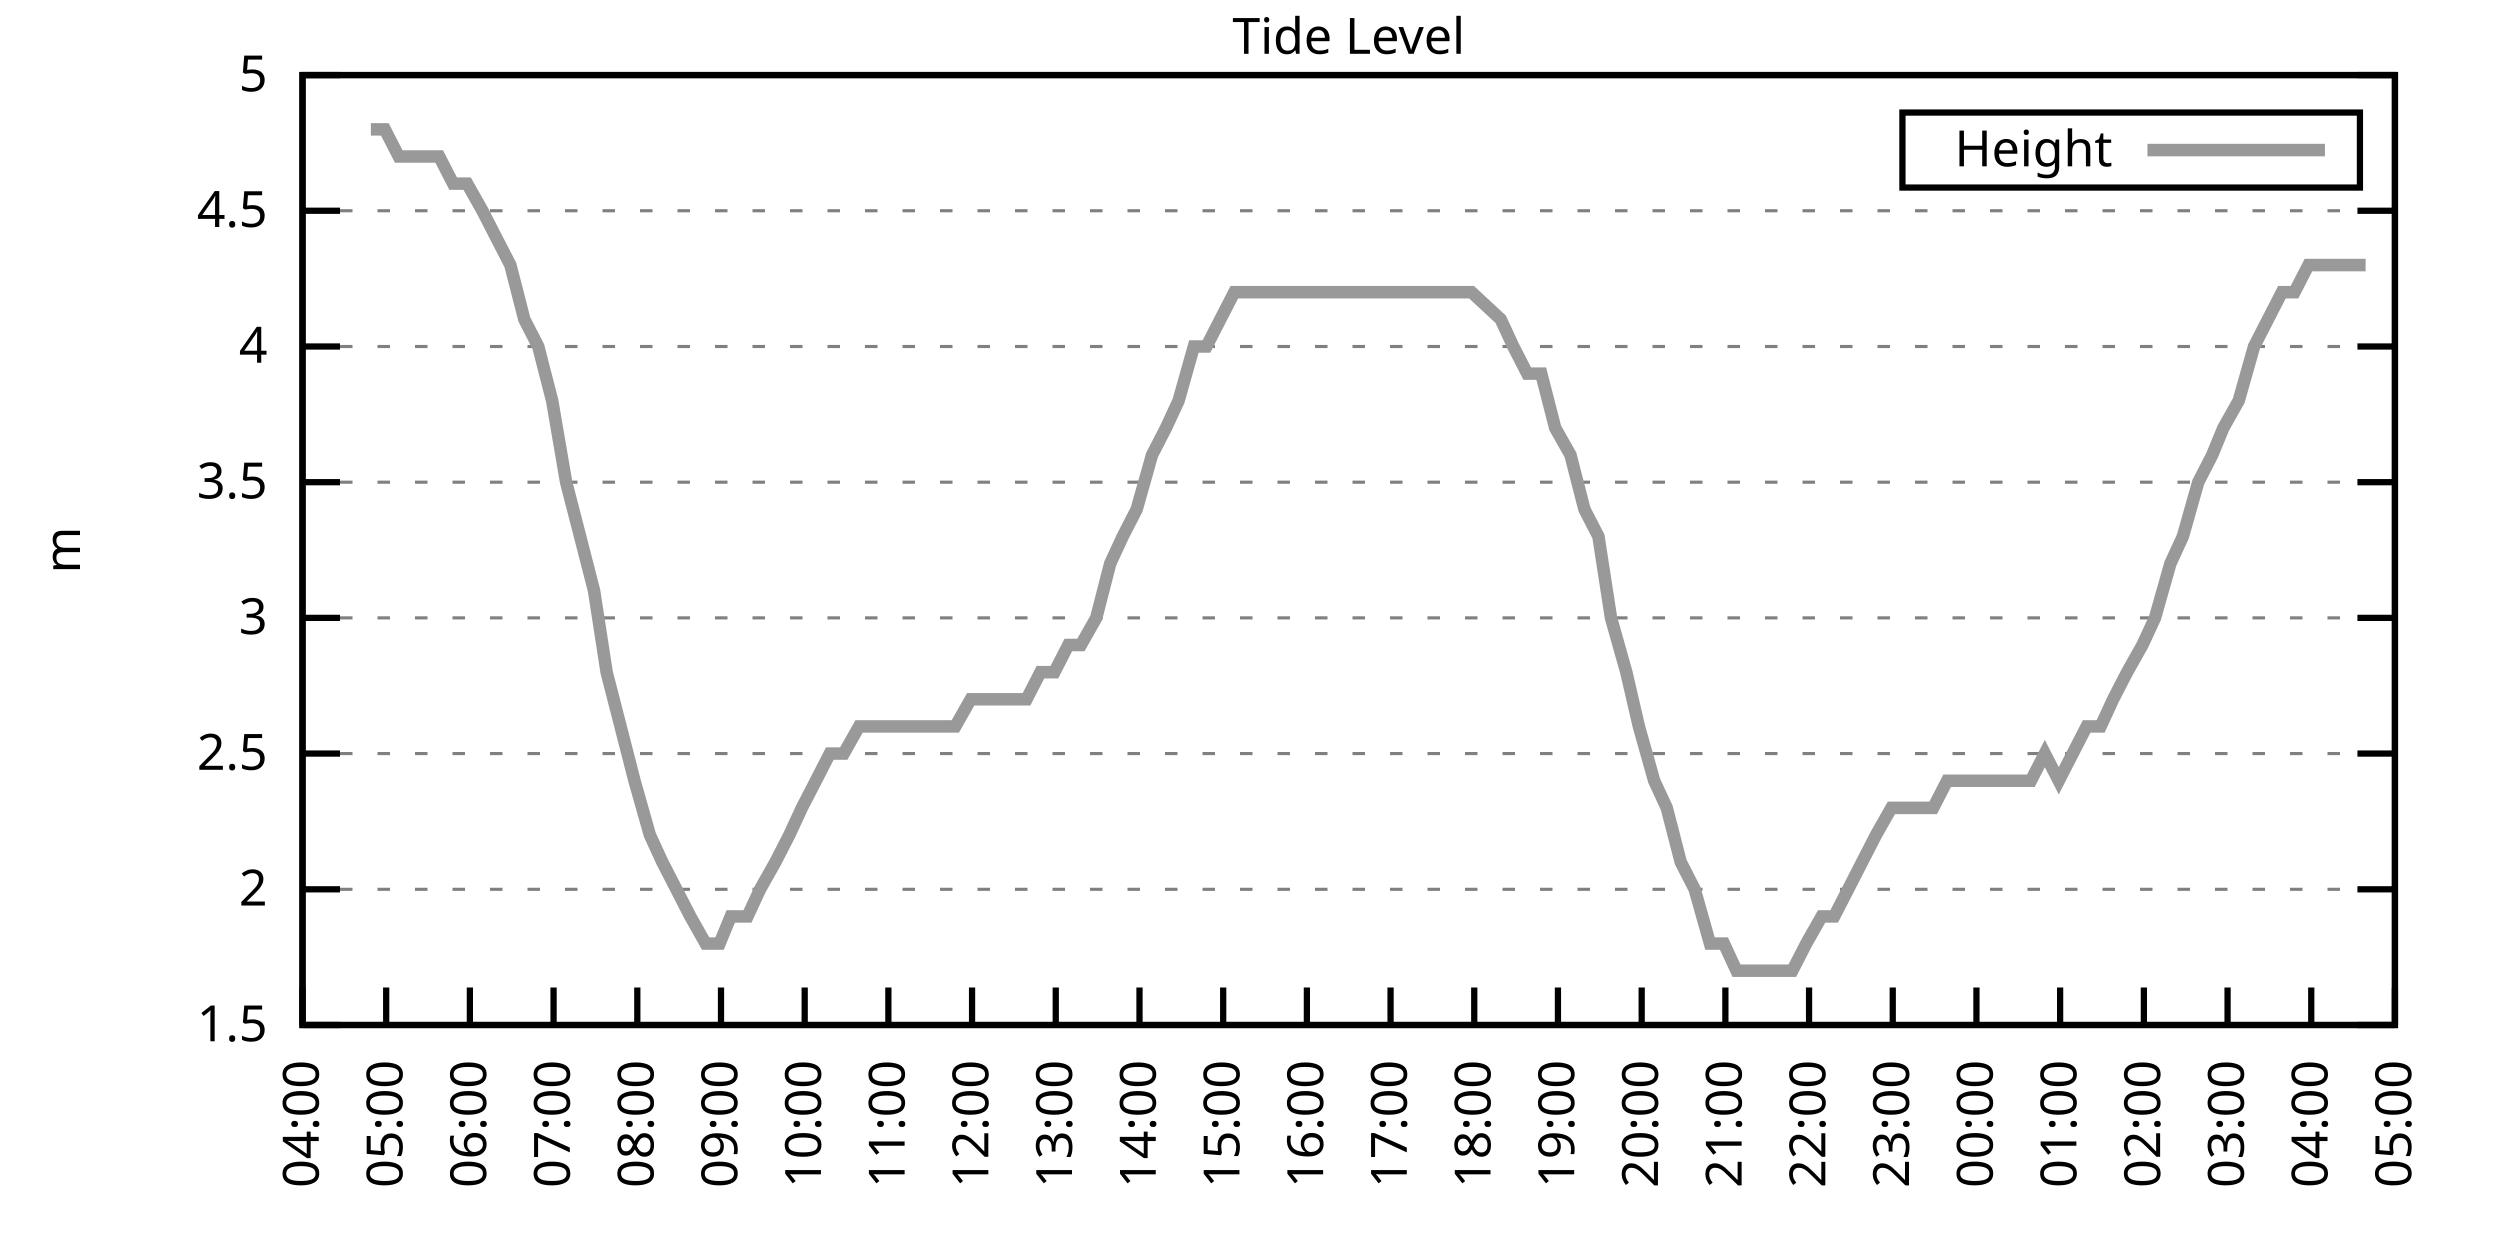
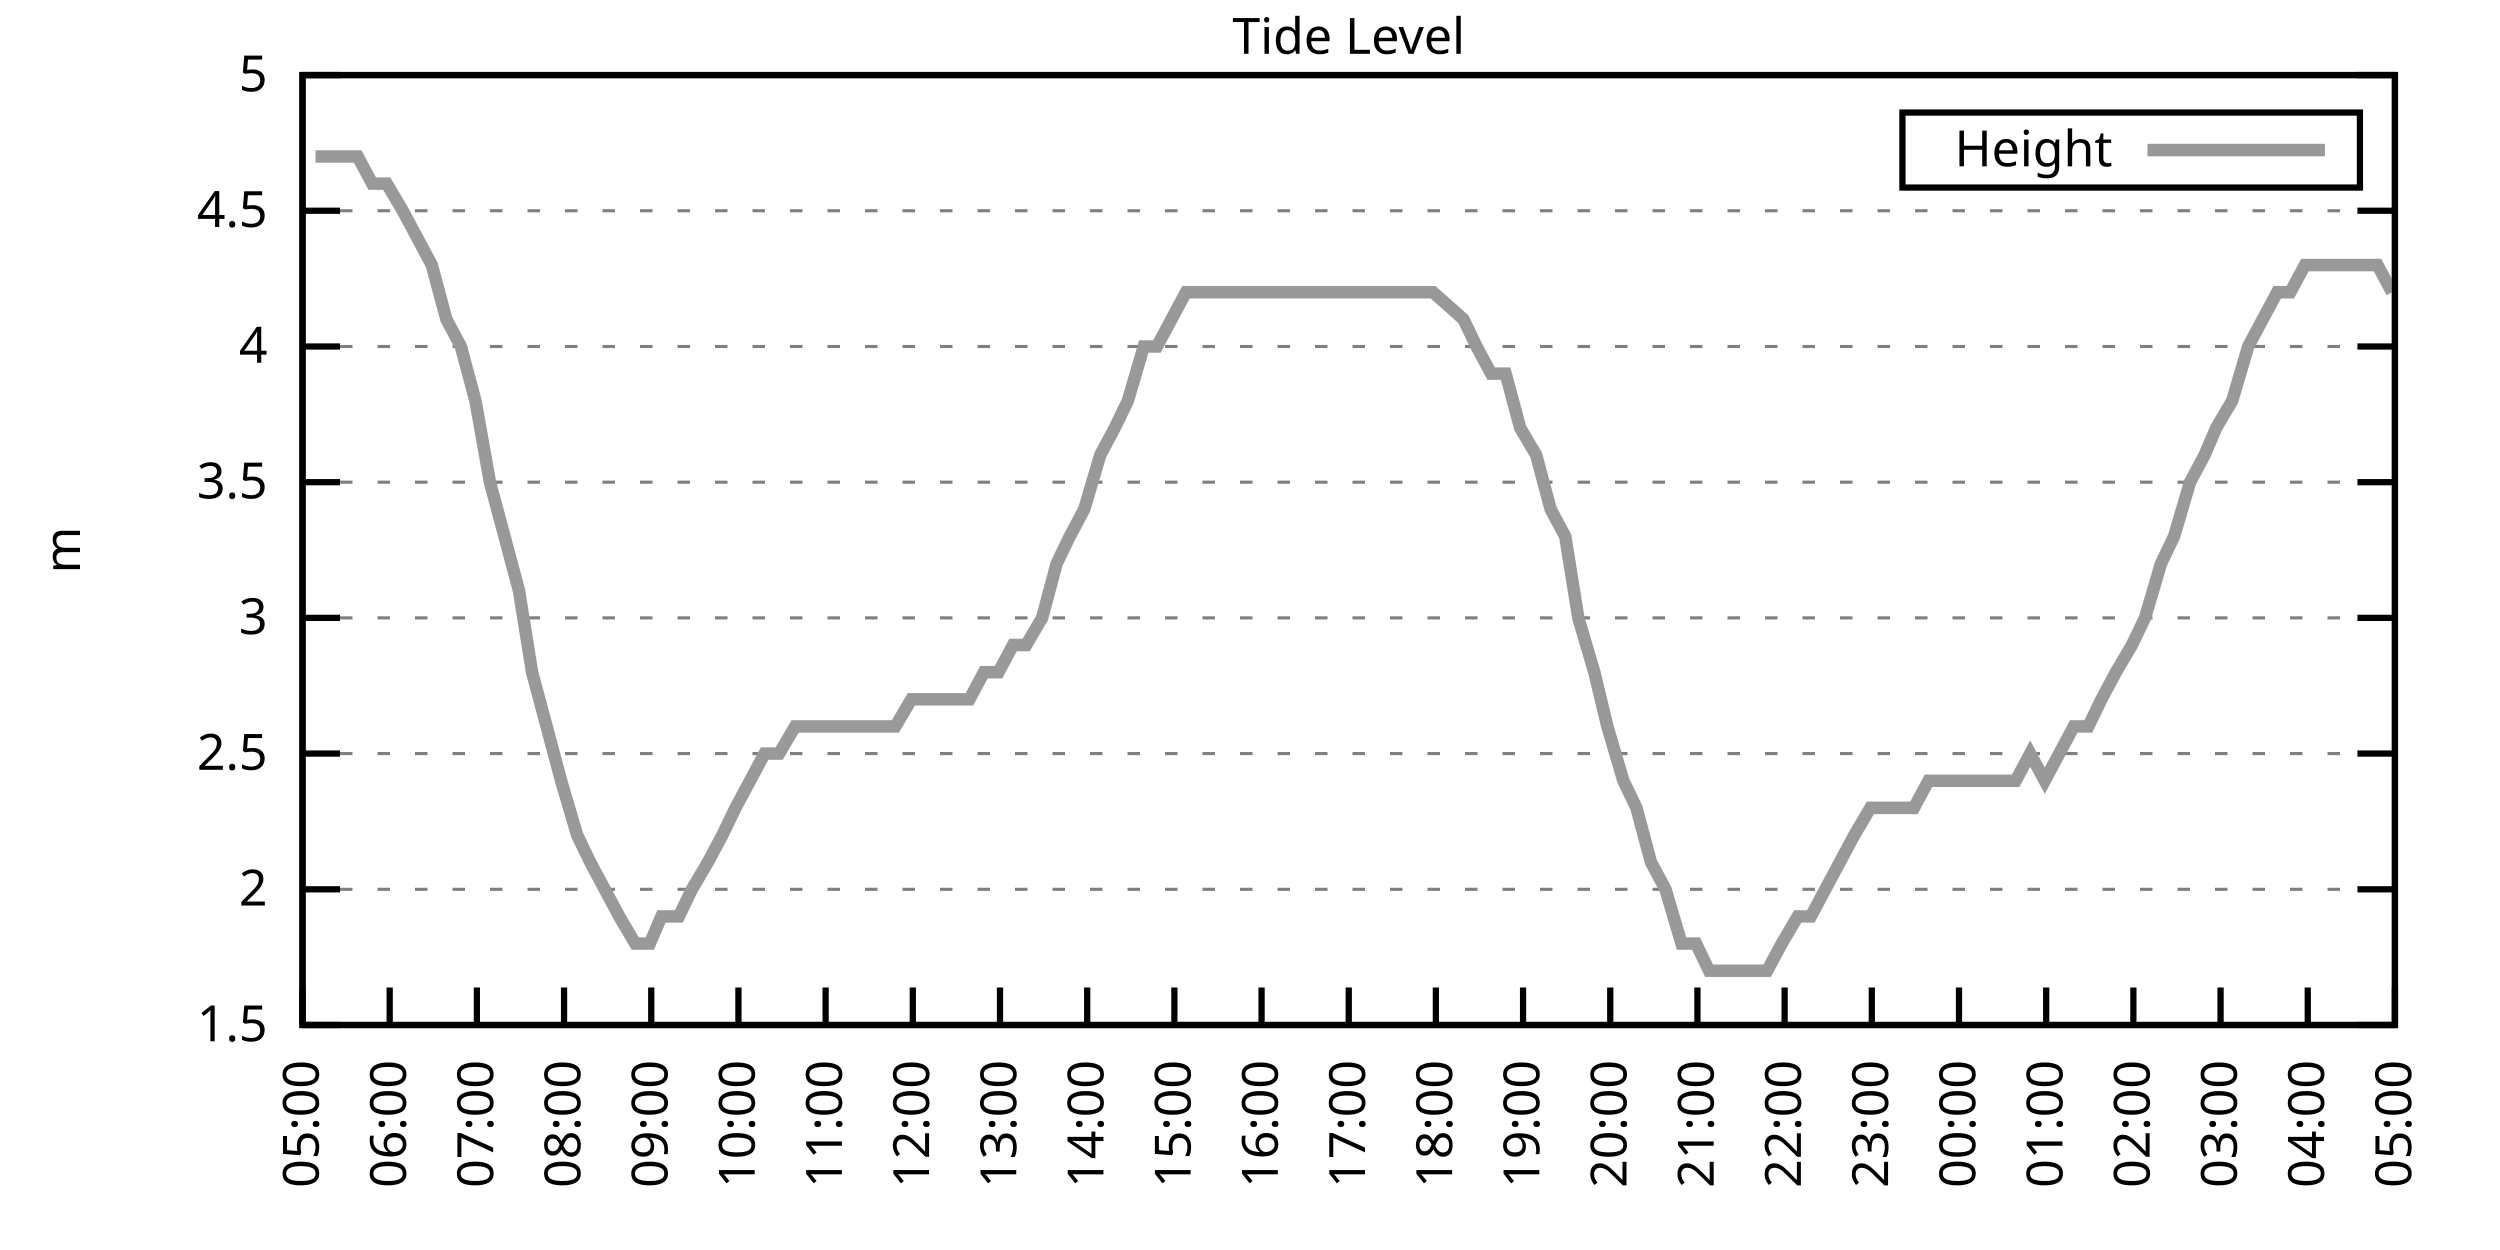
<svg xmlns="http://www.w3.org/2000/svg" xmlns:xlink="http://www.w3.org/1999/xlink" width="400" height="200" viewBox="0 0 400 200">
  <g id="gnuplot_canvas">
    <rect x="0" y="0" width="400" height="200" fill="none" />
    <defs>
      <circle id="gpDot" r="0.5" stroke-width="0.5" stroke="currentColor" />
      <path id="gpPt0" stroke-width="0.333" stroke="currentColor" d="M-1,0 h2 M0,-1 v2" />
      <path id="gpPt1" stroke-width="0.333" stroke="currentColor" d="M-1,-1 L1,1 M1,-1 L-1,1" />
      <path id="gpPt2" stroke-width="0.333" stroke="currentColor" d="M-1,0 L1,0 M0,-1 L0,1 M-1,-1 L1,1 M-1,1 L1,-1" />
      <rect id="gpPt3" stroke-width="0.333" stroke="currentColor" x="-1" y="-1" width="2" height="2" />
      <rect id="gpPt4" stroke-width="0.333" stroke="currentColor" fill="currentColor" x="-1" y="-1" width="2" height="2" />
      <circle id="gpPt5" stroke-width="0.333" stroke="currentColor" cx="0" cy="0" r="1" />
      <use xlink:href="#gpPt5" id="gpPt6" fill="currentColor" stroke="none" />
      <path id="gpPt7" stroke-width="0.333" stroke="currentColor" d="M0,-1.33 L-1.33,0.67 L1.33,0.67 z" />
      <use xlink:href="#gpPt7" id="gpPt8" fill="currentColor" stroke="none" />
      <use xlink:href="#gpPt7" id="gpPt9" stroke="currentColor" transform="rotate(180)" />
      <use xlink:href="#gpPt9" id="gpPt10" fill="currentColor" stroke="none" />
      <use xlink:href="#gpPt3" id="gpPt11" stroke="currentColor" transform="rotate(45)" />
      <use xlink:href="#gpPt11" id="gpPt12" fill="currentColor" stroke="none" />
      <path id="gpPt13" stroke-width="0.333" stroke="currentColor" d="M0,1.330 L1.265,0.411 L0.782,-1.067 L-0.782,-1.076 L-1.265,0.411 z" />
      <use xlink:href="#gpPt13" id="gpPt14" fill="currentColor" stroke="none" />
      <filter id="textbox" filterUnits="objectBoundingBox" x="0" y="0" height="1" width="1">
        <feFlood flood-color="white" flood-opacity="1" result="bgnd" />
        <feComposite in="SourceGraphic" in2="bgnd" operator="atop" />
      </filter>
      <filter id="greybox" filterUnits="objectBoundingBox" x="0" y="0" height="1" width="1">
        <feFlood flood-color="lightgrey" flood-opacity="1" result="grey" />
        <feComposite in="SourceGraphic" in2="grey" operator="atop" />
      </filter>
    </defs>
    <g fill="none" color="white" stroke="currentColor" stroke-width="1.00" stroke-linecap="butt" stroke-linejoin="miter">
</g>
    <g fill="none" color="black" stroke="currentColor" stroke-width="1.00" stroke-linecap="butt" stroke-linejoin="miter">
      <g stroke="none" shape-rendering="crispEdges">
        <polygon fill="rgb(255, 255, 255)" points="48.40,164.00 383.18,164.00 383.18,12.02 48.40,12.02 " />
      </g>
    </g>
    <g fill="none" color="black" stroke="currentColor" stroke-width="1.00" stroke-linecap="butt" stroke-linejoin="miter">
</g>
    <g fill="none" color="black" stroke="black" stroke-width="0.50" stroke-linecap="butt" stroke-linejoin="miter">
</g>
    <g fill="none" color="gray" stroke="currentColor" stroke-width="0.50" stroke-linecap="butt" stroke-linejoin="miter">
      <path stroke="gray" stroke-dasharray="2,4" class="gridline" d="M48.40,164.00 L383.19,164.00  " />
    </g>
    <g fill="none" color="gray" stroke="gray" stroke-width="1.00" stroke-linecap="butt" stroke-linejoin="miter">
</g>
    <g fill="none" color="black" stroke="currentColor" stroke-width="1.00" stroke-linecap="butt" stroke-linejoin="miter">
      <path stroke="black" d="M48.40,164.00 L54.40,164.00 M383.19,164.00 L377.19,164.00  " />
      <g transform="translate(42.80,166.60)" stroke="none" fill="black" font-family="Sans" font-size="8.00" text-anchor="end">
        <text>
          <tspan font-family="Sans"> 1.5</tspan>
        </text>
      </g>
    </g>
    <g fill="none" color="black" stroke="currentColor" stroke-width="1.00" stroke-linecap="butt" stroke-linejoin="miter">
</g>
    <g fill="none" color="black" stroke="black" stroke-width="0.50" stroke-linecap="butt" stroke-linejoin="miter">
</g>
    <g fill="none" color="gray" stroke="currentColor" stroke-width="0.50" stroke-linecap="butt" stroke-linejoin="miter">
      <path stroke="gray" stroke-dasharray="2,4" class="gridline" d="M48.40,142.29 L383.19,142.29  " />
    </g>
    <g fill="none" color="gray" stroke="gray" stroke-width="1.00" stroke-linecap="butt" stroke-linejoin="miter">
</g>
    <g fill="none" color="black" stroke="currentColor" stroke-width="1.00" stroke-linecap="butt" stroke-linejoin="miter">
      <path stroke="black" d="M48.40,142.29 L54.40,142.29 M383.19,142.29 L377.19,142.29  " />
      <g transform="translate(42.80,144.89)" stroke="none" fill="black" font-family="Sans" font-size="8.00" text-anchor="end">
        <text>
          <tspan font-family="Sans"> 2</tspan>
        </text>
      </g>
    </g>
    <g fill="none" color="black" stroke="currentColor" stroke-width="1.00" stroke-linecap="butt" stroke-linejoin="miter">
</g>
    <g fill="none" color="black" stroke="black" stroke-width="0.50" stroke-linecap="butt" stroke-linejoin="miter">
</g>
    <g fill="none" color="gray" stroke="currentColor" stroke-width="0.50" stroke-linecap="butt" stroke-linejoin="miter">
      <path stroke="gray" stroke-dasharray="2,4" class="gridline" d="M48.40,120.57 L383.19,120.57  " />
    </g>
    <g fill="none" color="gray" stroke="gray" stroke-width="1.00" stroke-linecap="butt" stroke-linejoin="miter">
</g>
    <g fill="none" color="black" stroke="currentColor" stroke-width="1.00" stroke-linecap="butt" stroke-linejoin="miter">
      <path stroke="black" d="M48.40,120.57 L54.40,120.57 M383.19,120.57 L377.19,120.57  " />
      <g transform="translate(42.80,123.17)" stroke="none" fill="black" font-family="Sans" font-size="8.00" text-anchor="end">
        <text>
          <tspan font-family="Sans"> 2.5</tspan>
        </text>
      </g>
    </g>
    <g fill="none" color="black" stroke="currentColor" stroke-width="1.00" stroke-linecap="butt" stroke-linejoin="miter">
</g>
    <g fill="none" color="black" stroke="black" stroke-width="0.50" stroke-linecap="butt" stroke-linejoin="miter">
</g>
    <g fill="none" color="gray" stroke="currentColor" stroke-width="0.50" stroke-linecap="butt" stroke-linejoin="miter">
      <path stroke="gray" stroke-dasharray="2,4" class="gridline" d="M48.40,98.86 L383.19,98.86  " />
    </g>
    <g fill="none" color="gray" stroke="gray" stroke-width="1.00" stroke-linecap="butt" stroke-linejoin="miter">
</g>
    <g fill="none" color="black" stroke="currentColor" stroke-width="1.00" stroke-linecap="butt" stroke-linejoin="miter">
      <path stroke="black" d="M48.40,98.86 L54.40,98.86 M383.19,98.86 L377.19,98.86  " />
      <g transform="translate(42.80,101.46)" stroke="none" fill="black" font-family="Sans" font-size="8.00" text-anchor="end">
        <text>
          <tspan font-family="Sans"> 3</tspan>
        </text>
      </g>
    </g>
    <g fill="none" color="black" stroke="currentColor" stroke-width="1.00" stroke-linecap="butt" stroke-linejoin="miter">
</g>
    <g fill="none" color="black" stroke="black" stroke-width="0.50" stroke-linecap="butt" stroke-linejoin="miter">
</g>
    <g fill="none" color="gray" stroke="currentColor" stroke-width="0.50" stroke-linecap="butt" stroke-linejoin="miter">
      <path stroke="gray" stroke-dasharray="2,4" class="gridline" d="M48.40,77.15 L383.19,77.15  " />
    </g>
    <g fill="none" color="gray" stroke="gray" stroke-width="1.00" stroke-linecap="butt" stroke-linejoin="miter">
</g>
    <g fill="none" color="black" stroke="currentColor" stroke-width="1.00" stroke-linecap="butt" stroke-linejoin="miter">
      <path stroke="black" d="M48.40,77.15 L54.40,77.15 M383.19,77.15 L377.19,77.15  " />
      <g transform="translate(42.80,79.75)" stroke="none" fill="black" font-family="Sans" font-size="8.00" text-anchor="end">
        <text>
          <tspan font-family="Sans"> 3.5</tspan>
        </text>
      </g>
    </g>
    <g fill="none" color="black" stroke="currentColor" stroke-width="1.00" stroke-linecap="butt" stroke-linejoin="miter">
</g>
    <g fill="none" color="black" stroke="black" stroke-width="0.50" stroke-linecap="butt" stroke-linejoin="miter">
</g>
    <g fill="none" color="gray" stroke="currentColor" stroke-width="0.50" stroke-linecap="butt" stroke-linejoin="miter">
      <path stroke="gray" stroke-dasharray="2,4" class="gridline" d="M48.40,55.44 L383.19,55.44  " />
    </g>
    <g fill="none" color="gray" stroke="gray" stroke-width="1.00" stroke-linecap="butt" stroke-linejoin="miter">
</g>
    <g fill="none" color="black" stroke="currentColor" stroke-width="1.00" stroke-linecap="butt" stroke-linejoin="miter">
      <path stroke="black" d="M48.40,55.44 L54.40,55.44 M383.19,55.44 L377.19,55.44  " />
      <g transform="translate(42.80,58.04)" stroke="none" fill="black" font-family="Sans" font-size="8.00" text-anchor="end">
        <text>
          <tspan font-family="Sans"> 4</tspan>
        </text>
      </g>
    </g>
    <g fill="none" color="black" stroke="currentColor" stroke-width="1.00" stroke-linecap="butt" stroke-linejoin="miter">
</g>
    <g fill="none" color="black" stroke="black" stroke-width="0.50" stroke-linecap="butt" stroke-linejoin="miter">
</g>
    <g fill="none" color="gray" stroke="currentColor" stroke-width="0.50" stroke-linecap="butt" stroke-linejoin="miter">
      <path stroke="gray" stroke-dasharray="2,4" class="gridline" d="M48.40,33.72 L383.19,33.72  " />
    </g>
    <g fill="none" color="gray" stroke="gray" stroke-width="1.00" stroke-linecap="butt" stroke-linejoin="miter">
</g>
    <g fill="none" color="black" stroke="currentColor" stroke-width="1.00" stroke-linecap="butt" stroke-linejoin="miter">
      <path stroke="black" d="M48.40,33.72 L54.40,33.72 M383.19,33.72 L377.19,33.72  " />
      <g transform="translate(42.80,36.32)" stroke="none" fill="black" font-family="Sans" font-size="8.00" text-anchor="end">
        <text>
          <tspan font-family="Sans"> 4.5</tspan>
        </text>
      </g>
    </g>
    <g fill="none" color="black" stroke="currentColor" stroke-width="1.00" stroke-linecap="butt" stroke-linejoin="miter">
</g>
    <g fill="none" color="black" stroke="black" stroke-width="0.50" stroke-linecap="butt" stroke-linejoin="miter">
</g>
    <g fill="none" color="gray" stroke="currentColor" stroke-width="0.50" stroke-linecap="butt" stroke-linejoin="miter">
      <path stroke="gray" stroke-dasharray="2,4" class="gridline" d="M48.40,12.01 L383.19,12.01  " />
    </g>
    <g fill="none" color="gray" stroke="gray" stroke-width="1.00" stroke-linecap="butt" stroke-linejoin="miter">
</g>
    <g fill="none" color="black" stroke="currentColor" stroke-width="1.00" stroke-linecap="butt" stroke-linejoin="miter">
      <path stroke="black" d="M48.40,12.01 L54.40,12.01 M383.19,12.01 L377.19,12.01  " />
      <g transform="translate(42.80,14.61)" stroke="none" fill="black" font-family="Sans" font-size="8.00" text-anchor="end">
        <text>
          <tspan font-family="Sans"> 5</tspan>
        </text>
      </g>
    </g>
    <g fill="none" color="black" stroke="currentColor" stroke-width="1.00" stroke-linecap="butt" stroke-linejoin="miter">
      <path stroke="black" d="M48.40,164.00 L48.40,158.00  " />
      <g transform="translate(51.00,169.60) rotate(270.00)" stroke="none" fill="black" font-family="Sans" font-size="8.00" text-anchor="end">
        <text>
-           <tspan font-family="Sans">04:00</tspan>
-         </text>
-       </g>
-     </g>
-     <g fill="none" color="black" stroke="currentColor" stroke-width="1.00" stroke-linecap="butt" stroke-linejoin="miter">
-       <path stroke="black" d="M61.79,164.00 L61.79,158.00  " />
-       <g transform="translate(64.39,169.60) rotate(270.00)" stroke="none" fill="black" font-family="Sans" font-size="8.00" text-anchor="end">
-         <text>
          <tspan font-family="Sans">05:00</tspan>
        </text>
      </g>
    </g>
    <g fill="none" color="black" stroke="currentColor" stroke-width="1.00" stroke-linecap="butt" stroke-linejoin="miter">
-       <path stroke="black" d="M75.18,164.00 L75.18,158.00  " />
-       <g transform="translate(77.78,169.60) rotate(270.00)" stroke="none" fill="black" font-family="Sans" font-size="8.00" text-anchor="end">
+       <path stroke="black" d="M62.35,164.00 L62.35,158.00  " />
+       <g transform="translate(64.95,169.60) rotate(270.00)" stroke="none" fill="black" font-family="Sans" font-size="8.00" text-anchor="end">
        <text>
          <tspan font-family="Sans">06:00</tspan>
        </text>
      </g>
    </g>
    <g fill="none" color="black" stroke="currentColor" stroke-width="1.00" stroke-linecap="butt" stroke-linejoin="miter">
-       <path stroke="black" d="M88.57,164.00 L88.57,158.00  " />
-       <g transform="translate(91.17,169.60) rotate(270.00)" stroke="none" fill="black" font-family="Sans" font-size="8.00" text-anchor="end">
+       <path stroke="black" d="M76.30,164.00 L76.30,158.00  " />
+       <g transform="translate(78.90,169.60) rotate(270.00)" stroke="none" fill="black" font-family="Sans" font-size="8.00" text-anchor="end">
        <text>
          <tspan font-family="Sans">07:00</tspan>
        </text>
      </g>
    </g>
    <g fill="none" color="black" stroke="currentColor" stroke-width="1.00" stroke-linecap="butt" stroke-linejoin="miter">
-       <path stroke="black" d="M101.97,164.00 L101.97,158.00  " />
-       <g transform="translate(104.57,169.60) rotate(270.00)" stroke="none" fill="black" font-family="Sans" font-size="8.00" text-anchor="end">
+       <path stroke="black" d="M90.25,164.00 L90.25,158.00  " />
+       <g transform="translate(92.85,169.60) rotate(270.00)" stroke="none" fill="black" font-family="Sans" font-size="8.00" text-anchor="end">
        <text>
          <tspan font-family="Sans">08:00</tspan>
        </text>
      </g>
    </g>
    <g fill="none" color="black" stroke="currentColor" stroke-width="1.00" stroke-linecap="butt" stroke-linejoin="miter">
-       <path stroke="black" d="M115.36,164.00 L115.36,158.00  " />
-       <g transform="translate(117.96,169.60) rotate(270.00)" stroke="none" fill="black" font-family="Sans" font-size="8.00" text-anchor="end">
+       <path stroke="black" d="M104.20,164.00 L104.20,158.00  " />
+       <g transform="translate(106.80,169.60) rotate(270.00)" stroke="none" fill="black" font-family="Sans" font-size="8.00" text-anchor="end">
        <text>
          <tspan font-family="Sans">09:00</tspan>
        </text>
      </g>
    </g>
    <g fill="none" color="black" stroke="currentColor" stroke-width="1.00" stroke-linecap="butt" stroke-linejoin="miter">
-       <path stroke="black" d="M128.75,164.00 L128.75,158.00  " />
-       <g transform="translate(131.35,169.60) rotate(270.00)" stroke="none" fill="black" font-family="Sans" font-size="8.00" text-anchor="end">
+       <path stroke="black" d="M118.15,164.00 L118.15,158.00  " />
+       <g transform="translate(120.75,169.60) rotate(270.00)" stroke="none" fill="black" font-family="Sans" font-size="8.00" text-anchor="end">
        <text>
          <tspan font-family="Sans">10:00</tspan>
        </text>
      </g>
    </g>
    <g fill="none" color="black" stroke="currentColor" stroke-width="1.00" stroke-linecap="butt" stroke-linejoin="miter">
-       <path stroke="black" d="M142.14,164.00 L142.14,158.00  " />
-       <g transform="translate(144.74,169.60) rotate(270.00)" stroke="none" fill="black" font-family="Sans" font-size="8.00" text-anchor="end">
+       <path stroke="black" d="M132.10,164.00 L132.10,158.00  " />
+       <g transform="translate(134.70,169.60) rotate(270.00)" stroke="none" fill="black" font-family="Sans" font-size="8.00" text-anchor="end">
        <text>
          <tspan font-family="Sans">11:00</tspan>
        </text>
      </g>
    </g>
    <g fill="none" color="black" stroke="currentColor" stroke-width="1.00" stroke-linecap="butt" stroke-linejoin="miter">
-       <path stroke="black" d="M155.53,164.00 L155.53,158.00  " />
-       <g transform="translate(158.13,169.60) rotate(270.00)" stroke="none" fill="black" font-family="Sans" font-size="8.00" text-anchor="end">
+       <path stroke="black" d="M146.05,164.00 L146.05,158.00  " />
+       <g transform="translate(148.65,169.60) rotate(270.00)" stroke="none" fill="black" font-family="Sans" font-size="8.00" text-anchor="end">
        <text>
          <tspan font-family="Sans">12:00</tspan>
        </text>
      </g>
    </g>
    <g fill="none" color="black" stroke="currentColor" stroke-width="1.00" stroke-linecap="butt" stroke-linejoin="miter">
-       <path stroke="black" d="M168.92,164.00 L168.92,158.00  " />
-       <g transform="translate(171.52,169.60) rotate(270.00)" stroke="none" fill="black" font-family="Sans" font-size="8.00" text-anchor="end">
+       <path stroke="black" d="M160.00,164.00 L160.00,158.00  " />
+       <g transform="translate(162.60,169.60) rotate(270.00)" stroke="none" fill="black" font-family="Sans" font-size="8.00" text-anchor="end">
        <text>
          <tspan font-family="Sans">13:00</tspan>
        </text>
      </g>
    </g>
    <g fill="none" color="black" stroke="currentColor" stroke-width="1.00" stroke-linecap="butt" stroke-linejoin="miter">
-       <path stroke="black" d="M182.32,164.00 L182.32,158.00  " />
-       <g transform="translate(184.92,169.60) rotate(270.00)" stroke="none" fill="black" font-family="Sans" font-size="8.00" text-anchor="end">
+       <path stroke="black" d="M173.95,164.00 L173.95,158.00  " />
+       <g transform="translate(176.55,169.60) rotate(270.00)" stroke="none" fill="black" font-family="Sans" font-size="8.00" text-anchor="end">
        <text>
          <tspan font-family="Sans">14:00</tspan>
        </text>
      </g>
    </g>
    <g fill="none" color="black" stroke="currentColor" stroke-width="1.00" stroke-linecap="butt" stroke-linejoin="miter">
-       <path stroke="black" d="M195.71,164.00 L195.71,158.00  " />
-       <g transform="translate(198.31,169.60) rotate(270.00)" stroke="none" fill="black" font-family="Sans" font-size="8.00" text-anchor="end">
+       <path stroke="black" d="M187.90,164.00 L187.90,158.00  " />
+       <g transform="translate(190.50,169.60) rotate(270.00)" stroke="none" fill="black" font-family="Sans" font-size="8.00" text-anchor="end">
        <text>
          <tspan font-family="Sans">15:00</tspan>
        </text>
      </g>
    </g>
    <g fill="none" color="black" stroke="currentColor" stroke-width="1.00" stroke-linecap="butt" stroke-linejoin="miter">
-       <path stroke="black" d="M209.10,164.00 L209.10,158.00  " />
-       <g transform="translate(211.70,169.60) rotate(270.00)" stroke="none" fill="black" font-family="Sans" font-size="8.00" text-anchor="end">
+       <path stroke="black" d="M201.85,164.00 L201.85,158.00  " />
+       <g transform="translate(204.45,169.60) rotate(270.00)" stroke="none" fill="black" font-family="Sans" font-size="8.00" text-anchor="end">
        <text>
          <tspan font-family="Sans">16:00</tspan>
        </text>
      </g>
    </g>
    <g fill="none" color="black" stroke="currentColor" stroke-width="1.00" stroke-linecap="butt" stroke-linejoin="miter">
-       <path stroke="black" d="M222.49,164.00 L222.49,158.00  " />
-       <g transform="translate(225.09,169.60) rotate(270.00)" stroke="none" fill="black" font-family="Sans" font-size="8.00" text-anchor="end">
+       <path stroke="black" d="M215.80,164.00 L215.80,158.00  " />
+       <g transform="translate(218.40,169.60) rotate(270.00)" stroke="none" fill="black" font-family="Sans" font-size="8.00" text-anchor="end">
        <text>
          <tspan font-family="Sans">17:00</tspan>
        </text>
      </g>
    </g>
    <g fill="none" color="black" stroke="currentColor" stroke-width="1.00" stroke-linecap="butt" stroke-linejoin="miter">
-       <path stroke="black" d="M235.88,164.00 L235.88,158.00  " />
-       <g transform="translate(238.48,169.60) rotate(270.00)" stroke="none" fill="black" font-family="Sans" font-size="8.00" text-anchor="end">
+       <path stroke="black" d="M229.74,164.00 L229.74,158.00  " />
+       <g transform="translate(232.34,169.60) rotate(270.00)" stroke="none" fill="black" font-family="Sans" font-size="8.00" text-anchor="end">
        <text>
          <tspan font-family="Sans">18:00</tspan>
        </text>
      </g>
    </g>
    <g fill="none" color="black" stroke="currentColor" stroke-width="1.00" stroke-linecap="butt" stroke-linejoin="miter">
-       <path stroke="black" d="M249.27,164.00 L249.27,158.00  " />
-       <g transform="translate(251.87,169.60) rotate(270.00)" stroke="none" fill="black" font-family="Sans" font-size="8.00" text-anchor="end">
+       <path stroke="black" d="M243.69,164.00 L243.69,158.00  " />
+       <g transform="translate(246.29,169.60) rotate(270.00)" stroke="none" fill="black" font-family="Sans" font-size="8.00" text-anchor="end">
        <text>
          <tspan font-family="Sans">19:00</tspan>
        </text>
      </g>
    </g>
    <g fill="none" color="black" stroke="currentColor" stroke-width="1.00" stroke-linecap="butt" stroke-linejoin="miter">
-       <path stroke="black" d="M262.67,164.00 L262.67,158.00  " />
-       <g transform="translate(265.27,169.60) rotate(270.00)" stroke="none" fill="black" font-family="Sans" font-size="8.00" text-anchor="end">
+       <path stroke="black" d="M257.64,164.00 L257.64,158.00  " />
+       <g transform="translate(260.24,169.60) rotate(270.00)" stroke="none" fill="black" font-family="Sans" font-size="8.00" text-anchor="end">
        <text>
          <tspan font-family="Sans">20:00</tspan>
        </text>
      </g>
    </g>
    <g fill="none" color="black" stroke="currentColor" stroke-width="1.00" stroke-linecap="butt" stroke-linejoin="miter">
-       <path stroke="black" d="M276.06,164.00 L276.06,158.00  " />
-       <g transform="translate(278.66,169.60) rotate(270.00)" stroke="none" fill="black" font-family="Sans" font-size="8.00" text-anchor="end">
+       <path stroke="black" d="M271.59,164.00 L271.59,158.00  " />
+       <g transform="translate(274.19,169.60) rotate(270.00)" stroke="none" fill="black" font-family="Sans" font-size="8.00" text-anchor="end">
        <text>
          <tspan font-family="Sans">21:00</tspan>
        </text>
      </g>
    </g>
    <g fill="none" color="black" stroke="currentColor" stroke-width="1.00" stroke-linecap="butt" stroke-linejoin="miter">
-       <path stroke="black" d="M289.45,164.00 L289.45,158.00  " />
-       <g transform="translate(292.05,169.60) rotate(270.00)" stroke="none" fill="black" font-family="Sans" font-size="8.00" text-anchor="end">
+       <path stroke="black" d="M285.54,164.00 L285.54,158.00  " />
+       <g transform="translate(288.14,169.60) rotate(270.00)" stroke="none" fill="black" font-family="Sans" font-size="8.00" text-anchor="end">
        <text>
          <tspan font-family="Sans">22:00</tspan>
        </text>
      </g>
    </g>
    <g fill="none" color="black" stroke="currentColor" stroke-width="1.00" stroke-linecap="butt" stroke-linejoin="miter">
-       <path stroke="black" d="M302.84,164.00 L302.84,158.00  " />
-       <g transform="translate(305.44,169.60) rotate(270.00)" stroke="none" fill="black" font-family="Sans" font-size="8.00" text-anchor="end">
+       <path stroke="black" d="M299.49,164.00 L299.49,158.00  " />
+       <g transform="translate(302.09,169.60) rotate(270.00)" stroke="none" fill="black" font-family="Sans" font-size="8.00" text-anchor="end">
        <text>
          <tspan font-family="Sans">23:00</tspan>
        </text>
      </g>
    </g>
    <g fill="none" color="black" stroke="currentColor" stroke-width="1.00" stroke-linecap="butt" stroke-linejoin="miter">
-       <path stroke="black" d="M316.23,164.00 L316.23,158.00  " />
-       <g transform="translate(318.83,169.60) rotate(270.00)" stroke="none" fill="black" font-family="Sans" font-size="8.00" text-anchor="end">
+       <path stroke="black" d="M313.44,164.00 L313.44,158.00  " />
+       <g transform="translate(316.04,169.60) rotate(270.00)" stroke="none" fill="black" font-family="Sans" font-size="8.00" text-anchor="end">
        <text>
          <tspan font-family="Sans">00:00</tspan>
        </text>
      </g>
    </g>
    <g fill="none" color="black" stroke="currentColor" stroke-width="1.00" stroke-linecap="butt" stroke-linejoin="miter">
-       <path stroke="black" d="M329.62,164.00 L329.62,158.00  " />
-       <g transform="translate(332.22,169.60) rotate(270.00)" stroke="none" fill="black" font-family="Sans" font-size="8.00" text-anchor="end">
+       <path stroke="black" d="M327.39,164.00 L327.39,158.00  " />
+       <g transform="translate(329.99,169.60) rotate(270.00)" stroke="none" fill="black" font-family="Sans" font-size="8.00" text-anchor="end">
        <text>
          <tspan font-family="Sans">01:00</tspan>
        </text>
      </g>
    </g>
    <g fill="none" color="black" stroke="currentColor" stroke-width="1.00" stroke-linecap="butt" stroke-linejoin="miter">
-       <path stroke="black" d="M343.02,164.00 L343.02,158.00  " />
-       <g transform="translate(345.62,169.60) rotate(270.00)" stroke="none" fill="black" font-family="Sans" font-size="8.00" text-anchor="end">
+       <path stroke="black" d="M341.34,164.00 L341.34,158.00  " />
+       <g transform="translate(343.94,169.60) rotate(270.00)" stroke="none" fill="black" font-family="Sans" font-size="8.00" text-anchor="end">
        <text>
          <tspan font-family="Sans">02:00</tspan>
        </text>
      </g>
    </g>
    <g fill="none" color="black" stroke="currentColor" stroke-width="1.00" stroke-linecap="butt" stroke-linejoin="miter">
-       <path stroke="black" d="M356.41,164.00 L356.41,158.00  " />
-       <g transform="translate(359.01,169.60) rotate(270.00)" stroke="none" fill="black" font-family="Sans" font-size="8.00" text-anchor="end">
+       <path stroke="black" d="M355.29,164.00 L355.29,158.00  " />
+       <g transform="translate(357.89,169.60) rotate(270.00)" stroke="none" fill="black" font-family="Sans" font-size="8.00" text-anchor="end">
        <text>
          <tspan font-family="Sans">03:00</tspan>
        </text>
      </g>
    </g>
    <g fill="none" color="black" stroke="currentColor" stroke-width="1.00" stroke-linecap="butt" stroke-linejoin="miter">
-       <path stroke="black" d="M369.80,164.00 L369.80,158.00  " />
-       <g transform="translate(372.40,169.60) rotate(270.00)" stroke="none" fill="black" font-family="Sans" font-size="8.00" text-anchor="end">
+       <path stroke="black" d="M369.24,164.00 L369.24,158.00  " />
+       <g transform="translate(371.84,169.60) rotate(270.00)" stroke="none" fill="black" font-family="Sans" font-size="8.00" text-anchor="end">
        <text>
          <tspan font-family="Sans">04:00</tspan>
        </text>
      </g>
    </g>
    <g fill="none" color="black" stroke="currentColor" stroke-width="1.00" stroke-linecap="butt" stroke-linejoin="miter">
      <path stroke="black" d="M383.19,164.00 L383.19,158.00  " />
      <g transform="translate(385.79,169.60) rotate(270.00)" stroke="none" fill="black" font-family="Sans" font-size="8.00" text-anchor="end">
        <text>
          <tspan font-family="Sans">05:00</tspan>
        </text>
      </g>
    </g>
    <g fill="none" color="black" stroke="currentColor" stroke-width="1.00" stroke-linecap="butt" stroke-linejoin="miter">
</g>
    <g fill="none" color="black" stroke="currentColor" stroke-width="1.00" stroke-linecap="butt" stroke-linejoin="miter">
      <path stroke="black" d="M48.40,12.01 L48.40,164.00 L383.19,164.00 L383.19,12.01 L48.40,12.01 Z  " />
    </g>
    <g fill="none" color="black" stroke="currentColor" stroke-width="1.00" stroke-linecap="butt" stroke-linejoin="miter">
</g>
    <g fill="none" color="black" stroke="currentColor" stroke-width="1.00" stroke-linecap="butt" stroke-linejoin="miter">
      <path stroke="black" d="M304.39,30.01 L304.39,18.01 L377.59,18.01 L377.59,30.01 L304.39,30.01 Z  " />
    </g>
    <g id="Tide_level_plot_1">
      <g fill="none" color="white" stroke="black" stroke-width="2.00" stroke-linecap="butt" stroke-linejoin="miter">
</g>
      <g fill="none" color="black" stroke="currentColor" stroke-width="2.00" stroke-linecap="butt" stroke-linejoin="miter">
        <g transform="translate(337.99,26.61)" stroke="none" fill="black" font-family="Sans" font-size="8.00" text-anchor="end">
          <text>
            <tspan font-family="Sans">Height</tspan>
          </text>
        </g>
      </g>
      <g fill="none" color="black" stroke="currentColor" stroke-width="2.00" stroke-linecap="butt" stroke-linejoin="miter">
-         <path stroke="rgb(153, 153, 153)" d="M343.59,24.01 L371.99,24.01 M59.34,20.70 L61.57,20.70 L63.80,25.04 L65.81,25.04 L68.26,25.04 L70.27,25.04   L72.50,29.38 L74.74,29.38 L77.19,33.72 L79.42,38.07 L81.66,42.41 L83.89,51.09 L86.12,55.44 L88.35,64.12   L90.58,77.15 L92.82,85.83 L95.05,94.52 L97.06,107.55 L99.29,116.23 L101.52,124.92 L103.98,133.60 L105.98,137.94   L108.22,142.29 L110.45,146.63 L112.90,150.97 L115.13,150.97 L116.92,146.63 L119.60,146.63 L121.61,142.29 L124.06,137.94   L126.29,133.60 L128.30,129.26 L130.54,124.92 L132.77,120.57 L135.00,120.57 L137.45,116.23 L139.69,116.23 L141.69,116.23   L144.15,116.23 L146.38,116.23 L148.61,116.23 L150.85,116.23 L152.85,116.23 L155.31,111.89 L157.54,111.89 L159.55,111.89   L161.78,111.89 L164.24,111.89 L166.47,107.55 L168.70,107.55 L170.93,103.20 L172.94,103.20 L175.40,98.86 L177.63,90.18   L179.64,85.83 L181.87,81.49 L184.32,72.81 L186.56,68.46 L188.57,64.12 L191.02,55.44 L193.03,55.44 L195.26,51.09   L197.49,46.75 L199.95,46.75 L202.18,46.75 L204.19,46.75 L206.64,46.75 L208.65,46.75 L211.11,46.75 L213.12,46.75   L215.13,46.75 L217.58,46.75 L220.04,46.75 L222.27,46.75 L224.50,46.75 L226.73,46.75 L228.96,46.75 L230.97,46.75   L233.20,46.75 L235.44,46.75 L240.12,51.09 L242.13,55.44 L244.36,59.78 L246.60,59.78 L248.83,68.46 L251.28,72.81   L253.51,81.49 L255.75,85.83 L257.76,98.86 L260.21,107.55 L262.22,116.23 L264.67,124.92 L266.68,129.26 L268.92,137.94   L271.15,142.29 L273.60,150.97 L275.83,150.97 L277.84,155.31 L280.07,155.31 L282.31,155.31 L284.76,155.31 L286.77,155.31   L289.00,150.97 L291.46,146.63 L293.47,146.63 L295.70,142.29 L297.93,137.94 L300.16,133.60 L302.62,129.26 L304.63,129.26   L306.86,129.26 L309.31,129.26 L311.54,124.92 L313.55,124.92 L315.79,124.92 L318.24,124.92 L320.47,124.92 L322.48,124.92   L324.94,124.92 L327.17,120.57 L329.40,124.92 L331.63,120.57 L333.86,116.23 L336.10,116.23 L338.10,111.89 L340.34,107.55   L342.79,103.20 L344.80,98.86 L347.26,90.18 L349.26,85.83 L351.72,77.15 L353.95,72.81 L355.74,68.46 L358.19,64.12   L360.65,55.44 L362.88,51.09 L365.11,46.75 L367.12,46.75 L369.35,42.41 L371.58,42.41 L374.04,42.41 L376.05,42.41   L378.50,42.41  " />
+         <path stroke="rgb(153, 153, 153)" d="M343.59,24.01 L371.99,24.01 M50.49,25.04 L52.58,25.04 L55.14,25.04 L57.23,25.04 L59.56,29.38 L61.88,29.38   L64.44,33.72 L66.77,38.07 L69.09,42.41 L71.42,51.09 L73.74,55.44 L76.07,64.12 L78.39,77.15 L80.72,85.83   L83.04,94.52 L85.13,107.55 L87.46,116.23 L89.78,124.92 L92.34,133.60 L94.43,137.94 L96.76,142.29 L99.08,146.63   L101.64,150.97 L103.97,150.97 L105.83,146.63 L108.62,146.63 L110.71,142.29 L113.27,137.94 L115.59,133.60 L117.68,129.26   L120.01,124.92 L122.33,120.57 L124.66,120.57 L127.22,116.23 L129.54,116.23 L131.63,116.23 L134.19,116.23 L136.51,116.23   L138.84,116.23 L141.16,116.23 L143.26,116.23 L145.81,111.89 L148.14,111.89 L150.23,111.89 L152.56,111.89 L155.11,111.89   L157.44,107.55 L159.76,107.55 L162.09,103.20 L164.18,103.20 L166.74,98.86 L169.06,90.18 L171.16,85.83 L173.48,81.49   L176.04,72.81 L178.36,68.46 L180.46,64.12 L183.01,55.44 L185.11,55.44 L187.43,51.09 L189.76,46.75 L192.31,46.75   L194.64,46.75 L196.73,46.75 L199.29,46.75 L201.38,46.75 L203.94,46.75 L206.03,46.75 L208.12,46.75 L210.68,46.75   L213.24,46.75 L215.56,46.75 L217.89,46.75 L220.21,46.75 L222.54,46.75 L224.63,46.75 L226.95,46.75 L229.28,46.75   L234.16,51.09 L236.25,55.44 L238.58,59.78 L240.90,59.78 L243.23,68.46 L245.79,72.81 L248.11,81.49 L250.44,85.83   L252.53,98.86 L255.09,107.55 L257.18,116.23 L259.74,124.92 L261.83,129.26 L264.15,137.94 L266.48,142.29 L269.04,150.97   L271.36,150.97 L273.45,155.31 L275.78,155.31 L278.10,155.31 L280.66,155.31 L282.75,155.31 L285.08,150.97 L287.64,146.63   L289.73,146.63 L292.05,142.29 L294.38,137.94 L296.70,133.60 L299.26,129.26 L301.35,129.26 L303.68,129.26 L306.23,129.26   L308.56,124.92 L310.65,124.92 L312.98,124.92 L315.53,124.92 L317.86,124.92 L319.95,124.92 L322.51,124.92 L324.83,120.57   L327.16,124.92 L329.48,120.57 L331.81,116.23 L334.13,116.23 L336.23,111.89 L338.55,107.55 L341.11,103.20 L343.20,98.86   L345.76,90.18 L347.85,85.83 L350.41,77.15 L352.73,72.81 L354.59,68.46 L357.15,64.12 L359.71,55.44 L362.03,51.09   L364.36,46.75 L366.45,46.75 L368.78,42.41 L371.10,42.41 L373.66,42.41 L375.75,42.41 L378.31,42.41 L380.40,42.41   L382.73,46.75  " />
      </g>
    </g>
    <g fill="none" color="black" stroke="currentColor" stroke-width="2.00" stroke-linecap="butt" stroke-linejoin="miter">
</g>
    <g fill="none" color="black" stroke="black" stroke-width="1.00" stroke-linecap="butt" stroke-linejoin="miter">
</g>
    <g fill="none" color="black" stroke="currentColor" stroke-width="1.00" stroke-linecap="butt" stroke-linejoin="miter">
      <path stroke="black" d="M48.40,12.01 L48.40,164.00 L383.19,164.00 L383.19,12.01 L48.40,12.01 Z  " />
      <g transform="translate(12.80,88.01) rotate(270.00)" stroke="none" fill="black" font-family="Sans" font-size="8.00" text-anchor="middle">
        <text>
          <tspan font-family="Sans">m</tspan>
        </text>
      </g>
    </g>
    <g fill="none" color="black" stroke="currentColor" stroke-width="1.00" stroke-linecap="butt" stroke-linejoin="miter">
</g>
    <g fill="none" color="black" stroke="currentColor" stroke-width="1.00" stroke-linecap="butt" stroke-linejoin="miter">
      <g transform="translate(215.79,8.61)" stroke="none" fill="black" font-family="Sans" font-size="8.00" text-anchor="middle">
        <text>
          <tspan font-family="Sans">Tide Level</tspan>
        </text>
      </g>
    </g>
    <g fill="none" color="black" stroke="currentColor" stroke-width="1.00" stroke-linecap="butt" stroke-linejoin="miter">
</g>
  </g>
</svg>
